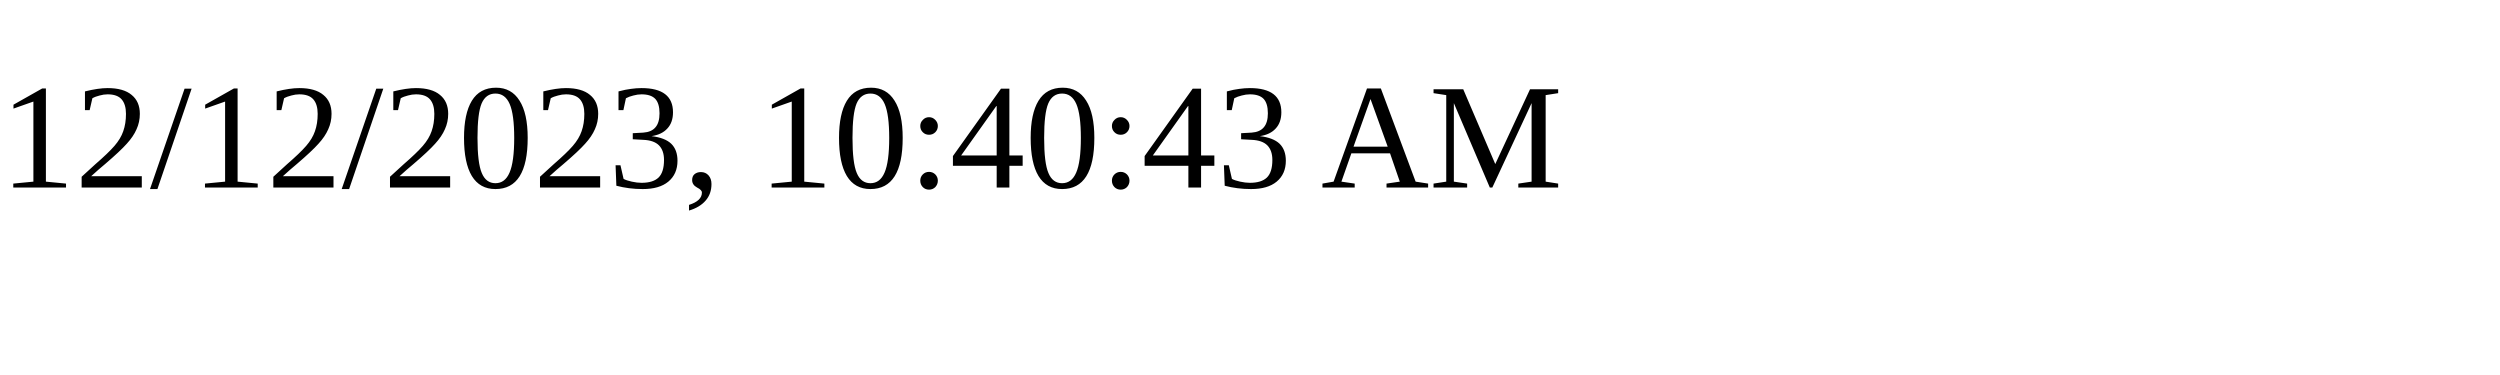
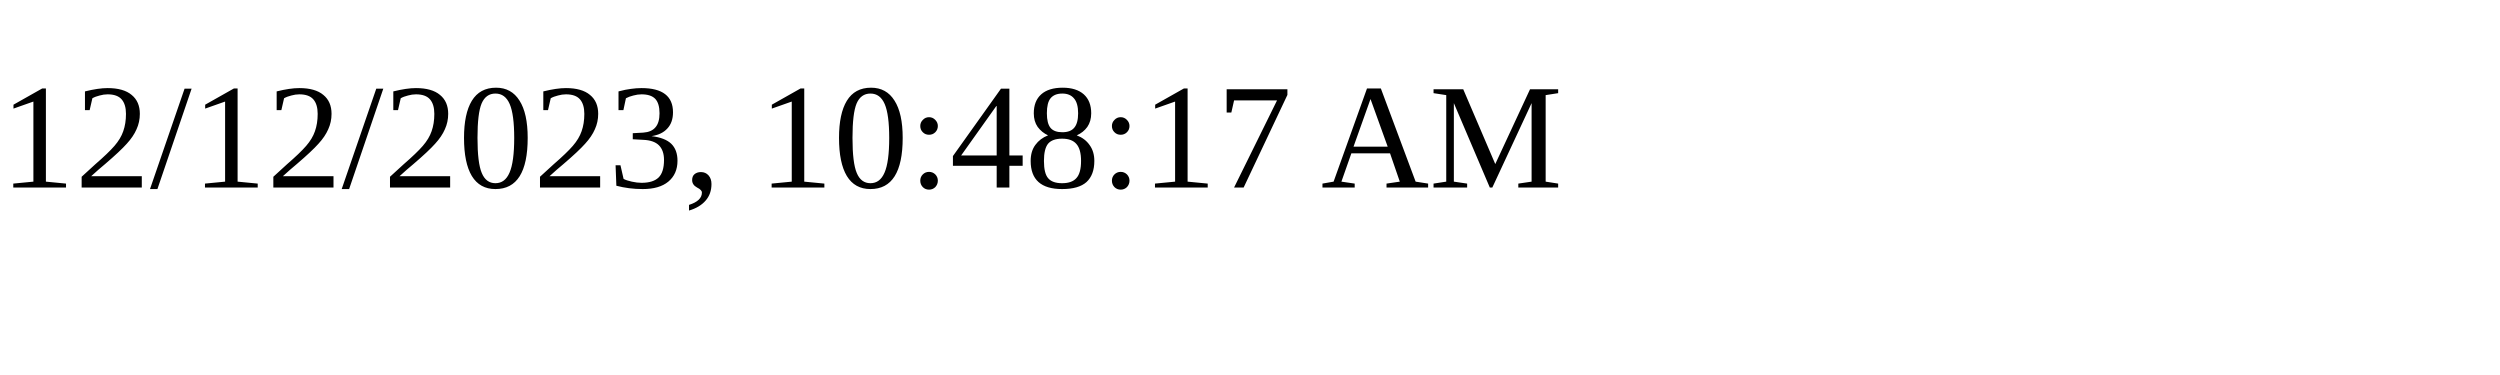
<svg xmlns="http://www.w3.org/2000/svg" height="30" width="200">
-   <text x="0" y="15">12/12/2023, 10:40:43 AM</text>
+   <text x="0" y="15">12/12/2023, 10:48:17 AM</text>
</svg>
